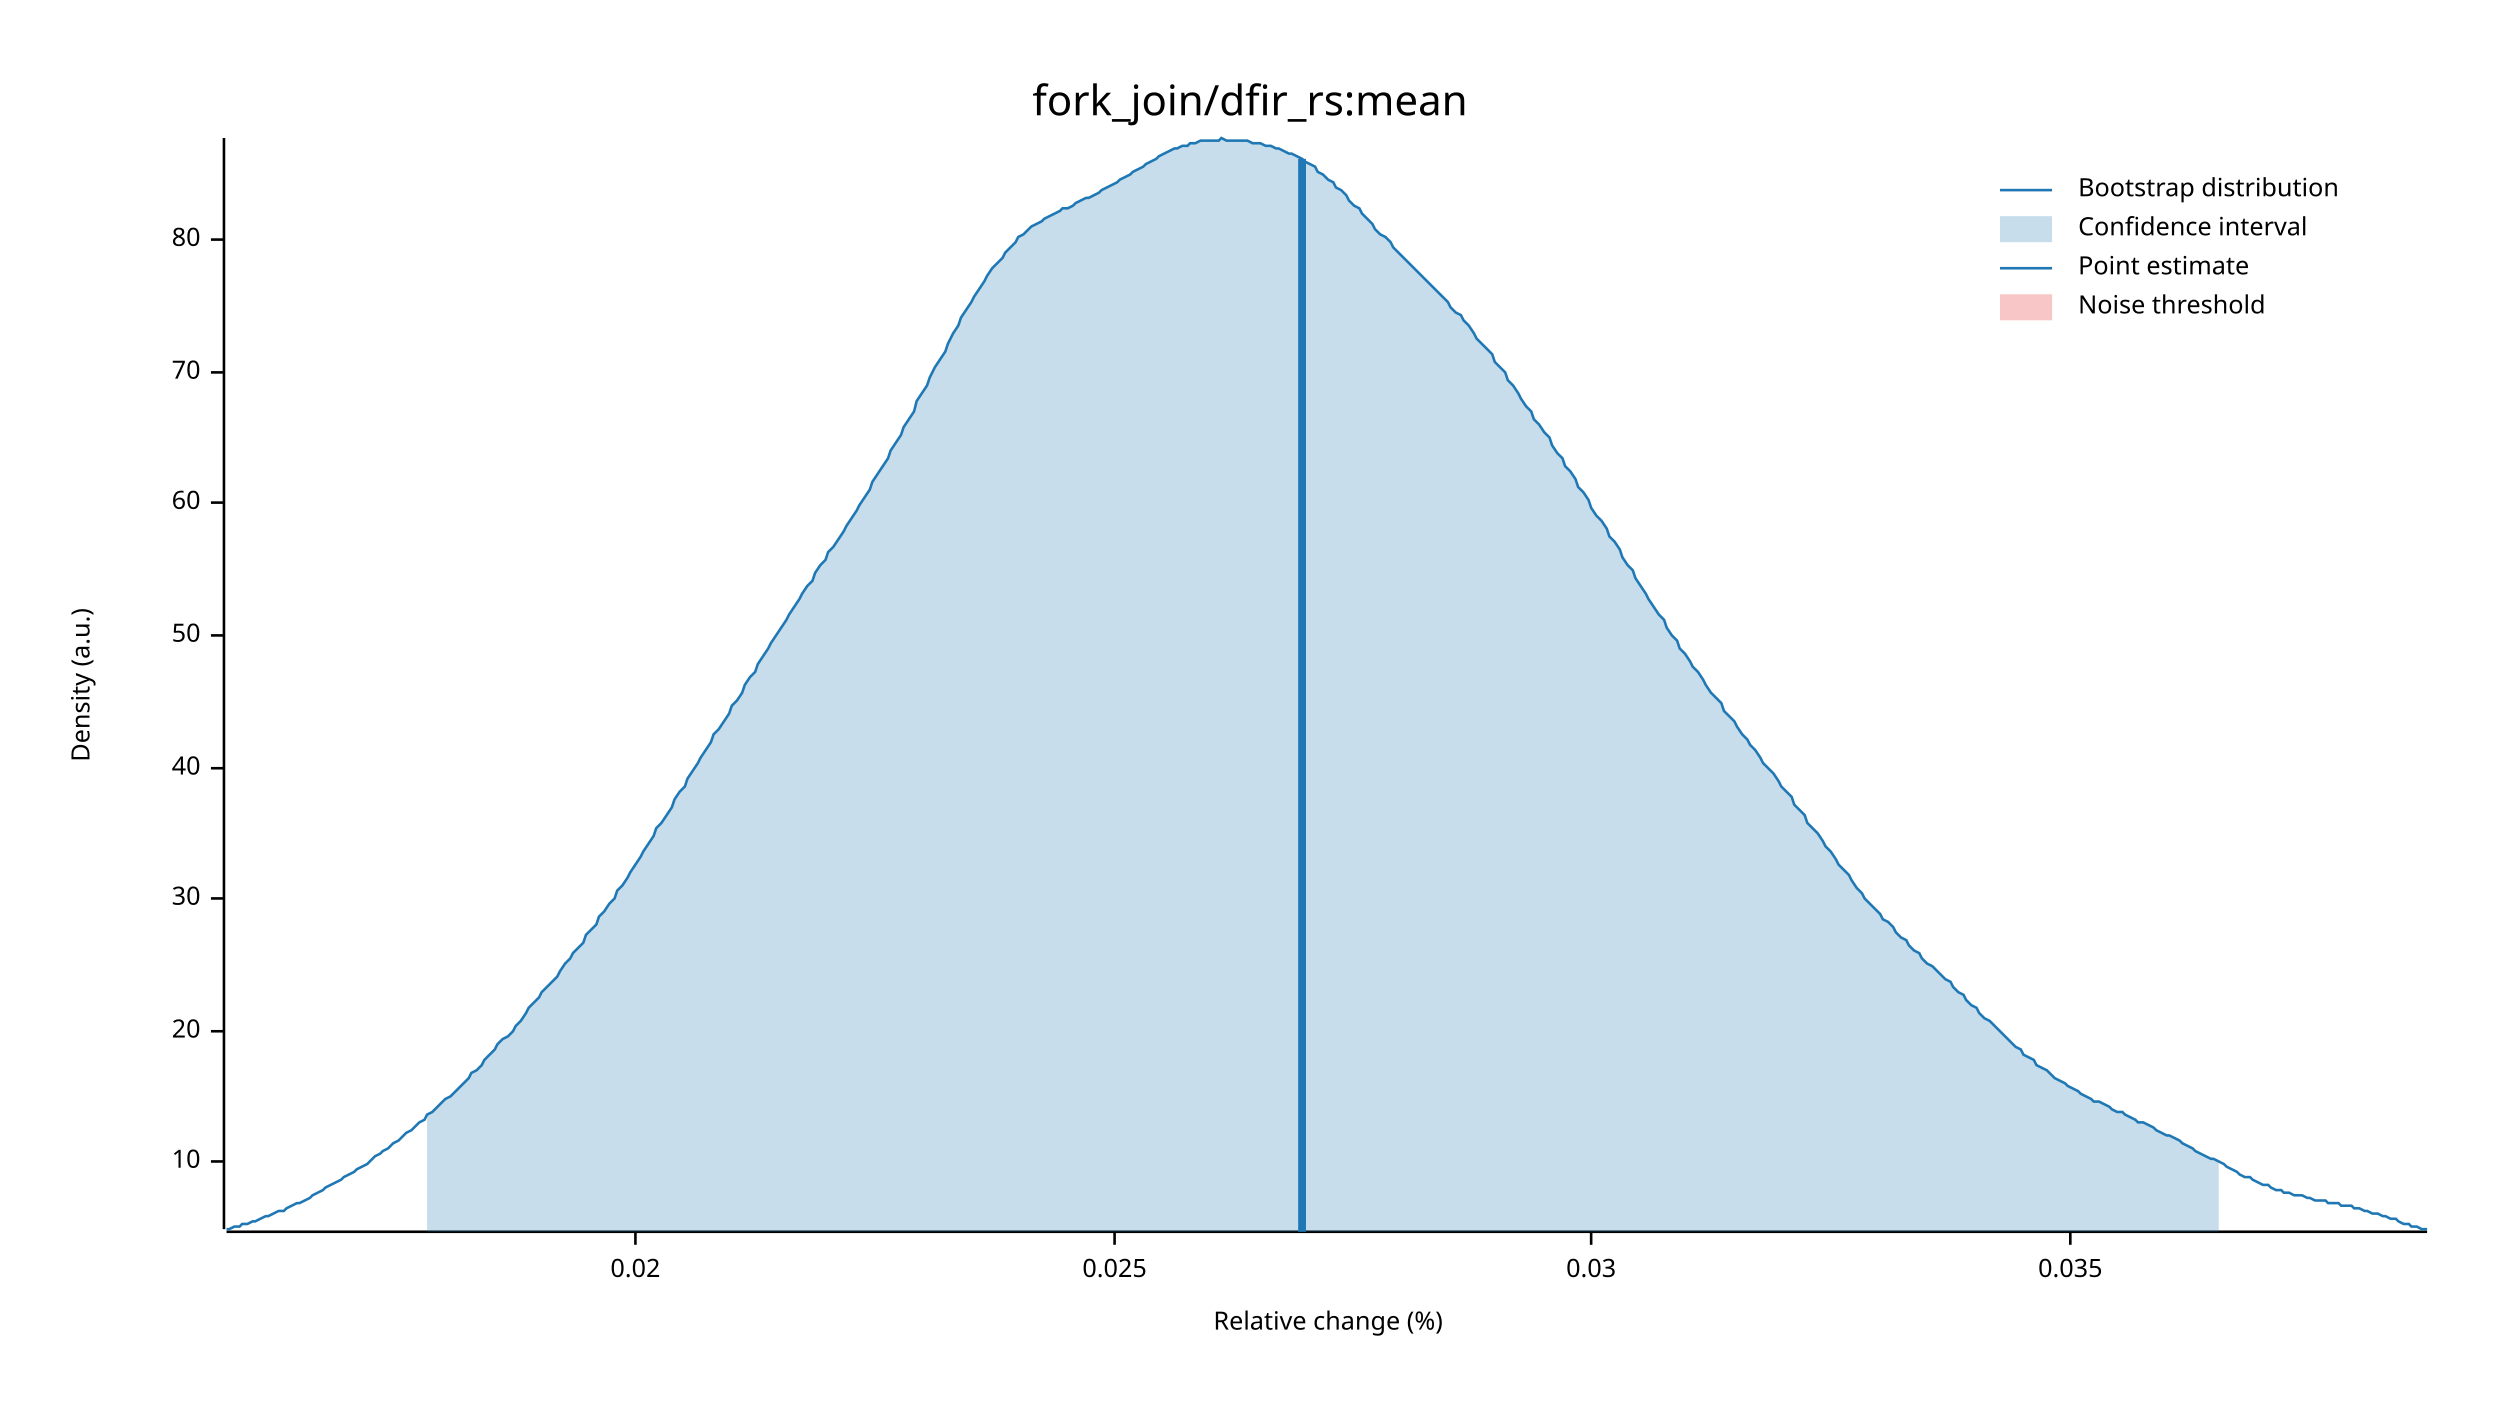
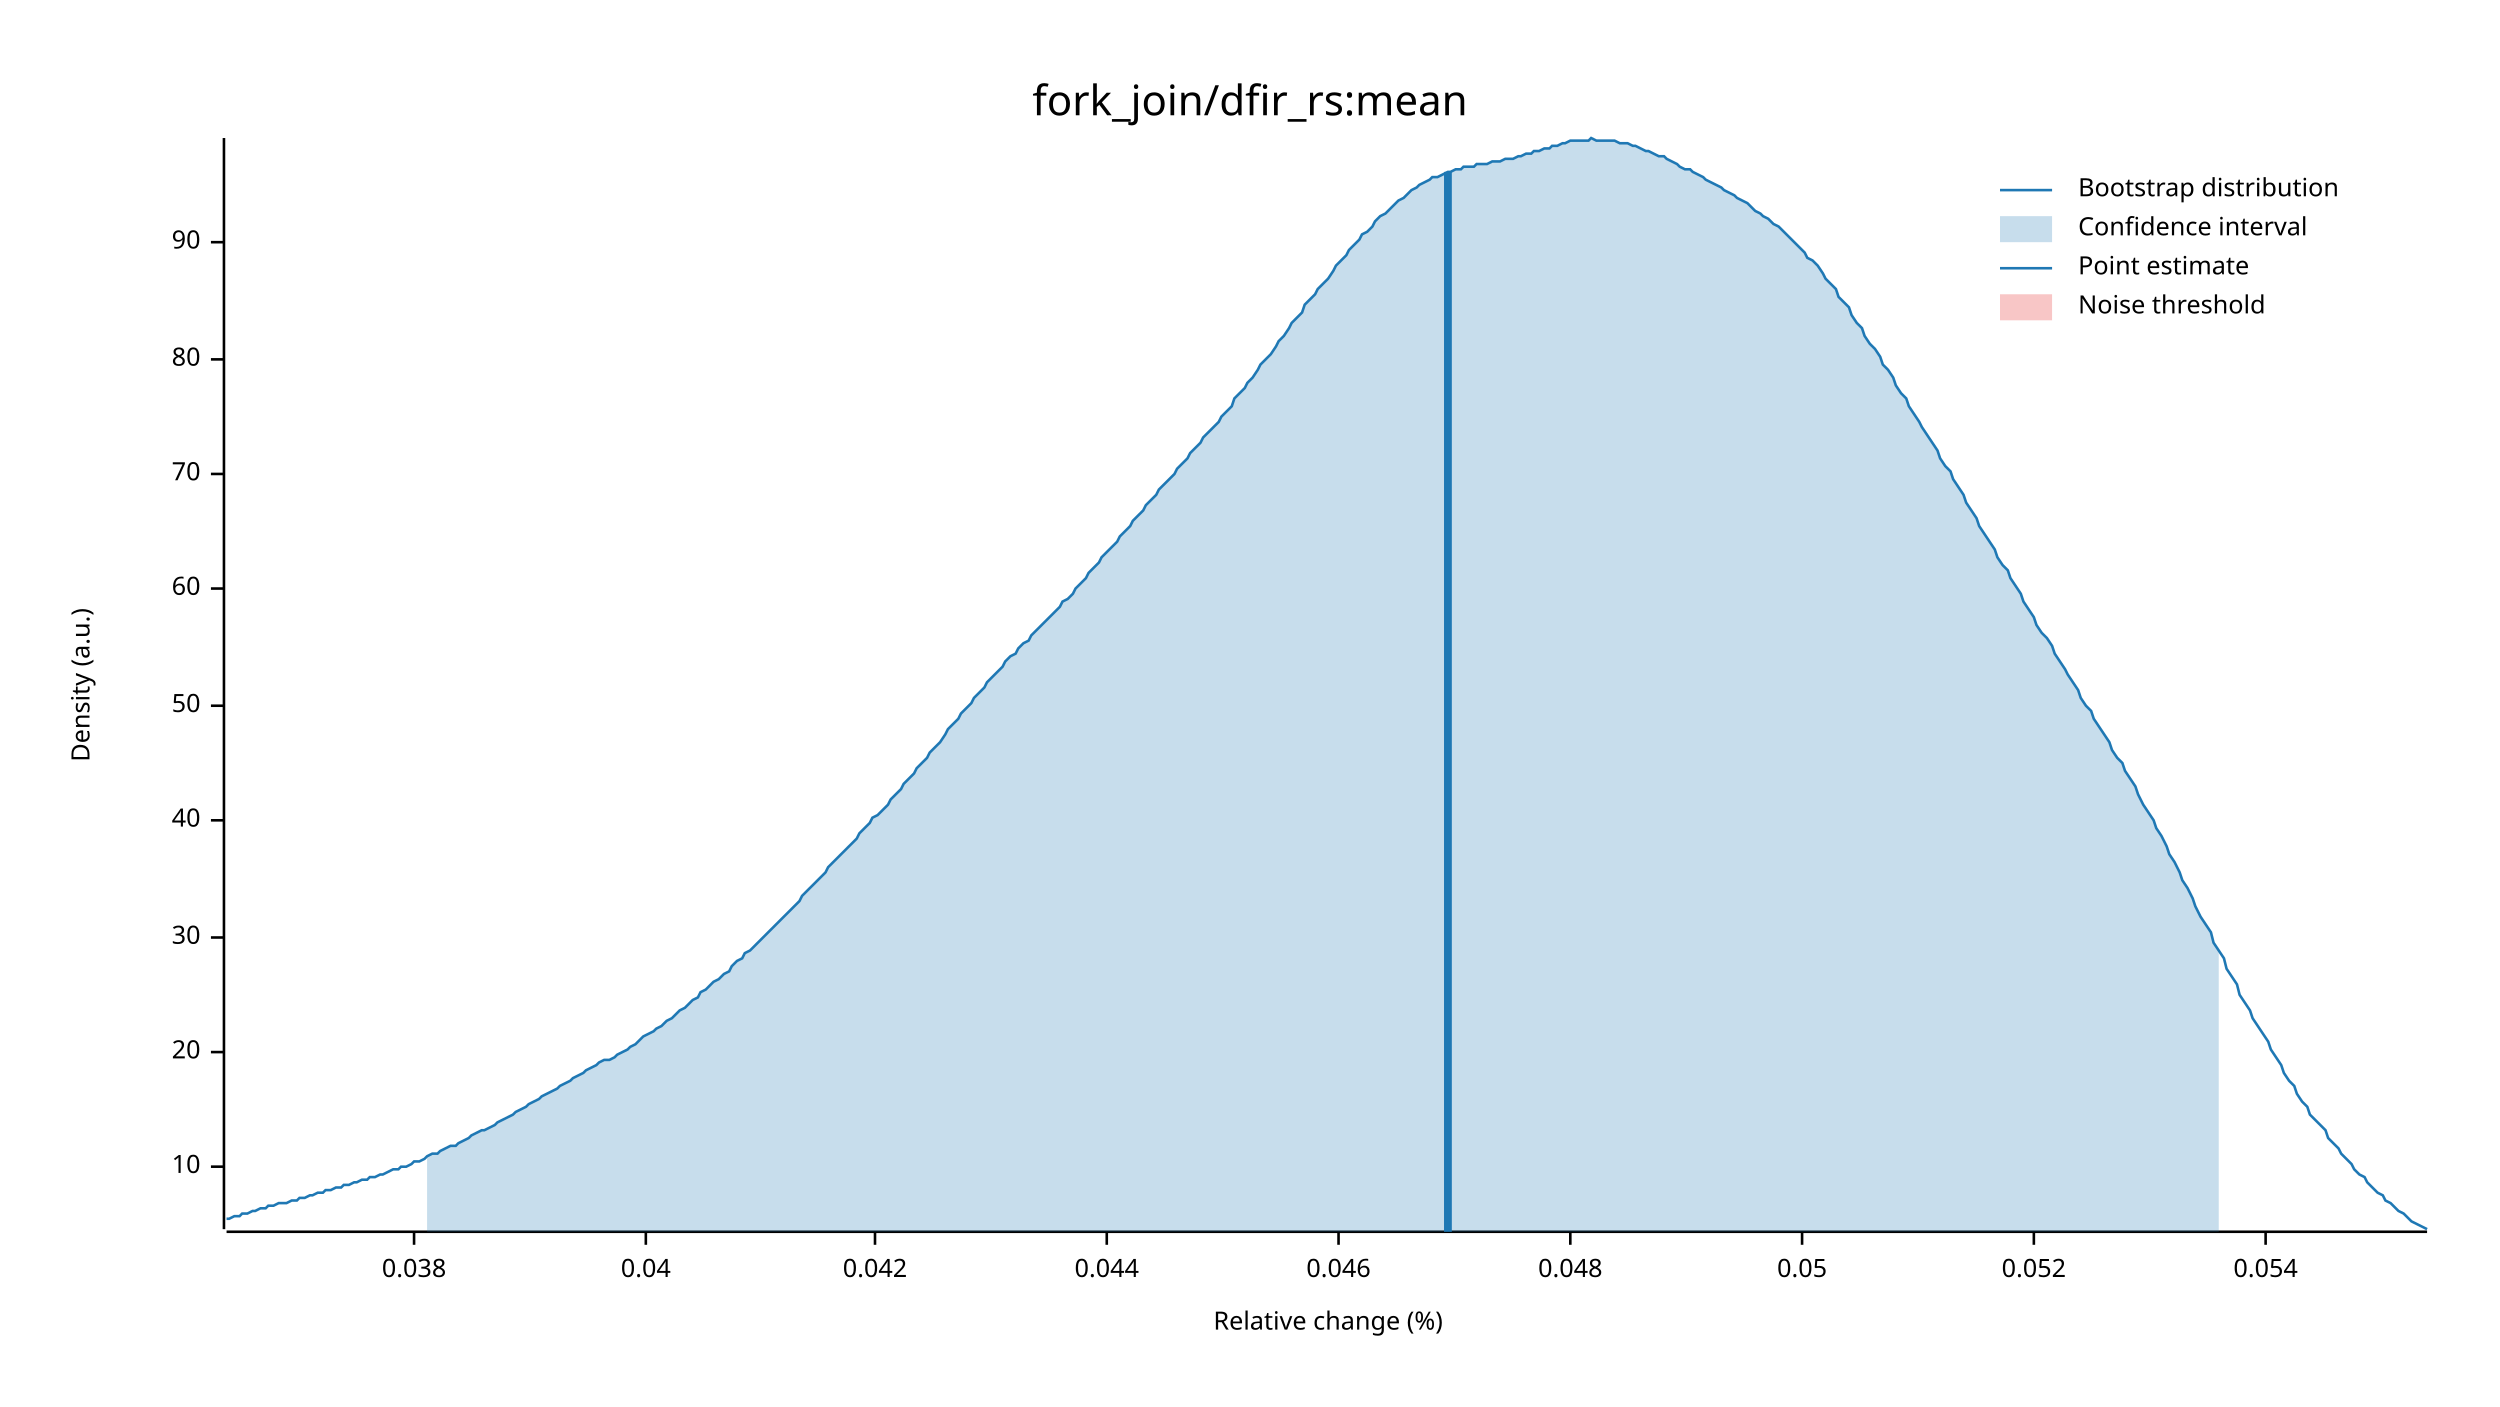
<svg xmlns="http://www.w3.org/2000/svg" width="960" height="540" viewBox="0 0 960 540">
  <text x="480" y="32" dy="0.76em" text-anchor="middle" font-family="sans-serif" font-size="16.129" opacity="1" fill="#000000">
fork_join/dfir_rs:mean
</text>
  <text x="27" y="263" dy="0.76em" text-anchor="middle" font-family="sans-serif" font-size="9.677" opacity="1" fill="#000000" transform="rotate(270, 27, 263)">
Density (a.u.)
</text>
  <text x="510" y="513" dy="-0.5ex" text-anchor="middle" font-family="sans-serif" font-size="9.677" opacity="1" fill="#000000">
Relative change (%)
</text>
  <polyline fill="none" opacity="1" stroke="#000000" stroke-width="1" points="86,53 86,472 " />
-   <text x="77" y="446" dy="0.5ex" text-anchor="end" font-family="sans-serif" font-size="9.677" opacity="1" fill="#000000">
+   <text x="77" y="448" dy="0.5ex" text-anchor="end" font-family="sans-serif" font-size="9.677" opacity="1" fill="#000000">
10
</text>
-   <polyline fill="none" opacity="1" stroke="#000000" stroke-width="1" points="81,446 86,446 " />
-   <text x="77" y="396" dy="0.5ex" text-anchor="end" font-family="sans-serif" font-size="9.677" opacity="1" fill="#000000">
+   <polyline fill="none" opacity="1" stroke="#000000" stroke-width="1" points="81,448 86,448 " />
+   <text x="77" y="404" dy="0.5ex" text-anchor="end" font-family="sans-serif" font-size="9.677" opacity="1" fill="#000000">
20
</text>
-   <polyline fill="none" opacity="1" stroke="#000000" stroke-width="1" points="81,396 86,396 " />
-   <text x="77" y="345" dy="0.5ex" text-anchor="end" font-family="sans-serif" font-size="9.677" opacity="1" fill="#000000">
+   <polyline fill="none" opacity="1" stroke="#000000" stroke-width="1" points="81,404 86,404 " />
+   <text x="77" y="360" dy="0.5ex" text-anchor="end" font-family="sans-serif" font-size="9.677" opacity="1" fill="#000000">
30
</text>
-   <polyline fill="none" opacity="1" stroke="#000000" stroke-width="1" points="81,345 86,345 " />
-   <text x="77" y="295" dy="0.5ex" text-anchor="end" font-family="sans-serif" font-size="9.677" opacity="1" fill="#000000">
+   <polyline fill="none" opacity="1" stroke="#000000" stroke-width="1" points="81,360 86,360 " />
+   <text x="77" y="315" dy="0.5ex" text-anchor="end" font-family="sans-serif" font-size="9.677" opacity="1" fill="#000000">
40
</text>
-   <polyline fill="none" opacity="1" stroke="#000000" stroke-width="1" points="81,295 86,295 " />
-   <text x="77" y="244" dy="0.5ex" text-anchor="end" font-family="sans-serif" font-size="9.677" opacity="1" fill="#000000">
+   <polyline fill="none" opacity="1" stroke="#000000" stroke-width="1" points="81,315 86,315 " />
+   <text x="77" y="271" dy="0.5ex" text-anchor="end" font-family="sans-serif" font-size="9.677" opacity="1" fill="#000000">
50
</text>
-   <polyline fill="none" opacity="1" stroke="#000000" stroke-width="1" points="81,244 86,244 " />
-   <text x="77" y="193" dy="0.5ex" text-anchor="end" font-family="sans-serif" font-size="9.677" opacity="1" fill="#000000">
+   <polyline fill="none" opacity="1" stroke="#000000" stroke-width="1" points="81,271 86,271 " />
+   <text x="77" y="226" dy="0.5ex" text-anchor="end" font-family="sans-serif" font-size="9.677" opacity="1" fill="#000000">
60
</text>
-   <polyline fill="none" opacity="1" stroke="#000000" stroke-width="1" points="81,193 86,193 " />
-   <text x="77" y="143" dy="0.5ex" text-anchor="end" font-family="sans-serif" font-size="9.677" opacity="1" fill="#000000">
+   <polyline fill="none" opacity="1" stroke="#000000" stroke-width="1" points="81,226 86,226 " />
+   <text x="77" y="182" dy="0.5ex" text-anchor="end" font-family="sans-serif" font-size="9.677" opacity="1" fill="#000000">
70
</text>
-   <polyline fill="none" opacity="1" stroke="#000000" stroke-width="1" points="81,143 86,143 " />
-   <text x="77" y="92" dy="0.5ex" text-anchor="end" font-family="sans-serif" font-size="9.677" opacity="1" fill="#000000">
+   <polyline fill="none" opacity="1" stroke="#000000" stroke-width="1" points="81,182 86,182 " />
+   <text x="77" y="138" dy="0.5ex" text-anchor="end" font-family="sans-serif" font-size="9.677" opacity="1" fill="#000000">
80
</text>
-   <polyline fill="none" opacity="1" stroke="#000000" stroke-width="1" points="81,92 86,92 " />
+   <polyline fill="none" opacity="1" stroke="#000000" stroke-width="1" points="81,138 86,138 " />
+   <text x="77" y="93" dy="0.5ex" text-anchor="end" font-family="sans-serif" font-size="9.677" opacity="1" fill="#000000">
+ 90
+ </text>
+   <polyline fill="none" opacity="1" stroke="#000000" stroke-width="1" points="81,93 86,93 " />
  <polyline fill="none" opacity="1" stroke="#000000" stroke-width="1" points="87,473 932,473 " />
-   <text x="244" y="483" dy="0.76em" text-anchor="middle" font-family="sans-serif" font-size="9.677" opacity="1" fill="#000000">
- 0.02
+   <text x="159" y="483" dy="0.76em" text-anchor="middle" font-family="sans-serif" font-size="9.677" opacity="1" fill="#000000">
+ 0.038
</text>
-   <polyline fill="none" opacity="1" stroke="#000000" stroke-width="1" points="244,473 244,478 " />
-   <text x="428" y="483" dy="0.76em" text-anchor="middle" font-family="sans-serif" font-size="9.677" opacity="1" fill="#000000">
- 0.025
+   <polyline fill="none" opacity="1" stroke="#000000" stroke-width="1" points="159,473 159,478 " />
+   <text x="248" y="483" dy="0.76em" text-anchor="middle" font-family="sans-serif" font-size="9.677" opacity="1" fill="#000000">
+ 0.04
</text>
-   <polyline fill="none" opacity="1" stroke="#000000" stroke-width="1" points="428,473 428,478 " />
-   <text x="611" y="483" dy="0.76em" text-anchor="middle" font-family="sans-serif" font-size="9.677" opacity="1" fill="#000000">
- 0.03
+   <polyline fill="none" opacity="1" stroke="#000000" stroke-width="1" points="248,473 248,478 " />
+   <text x="336" y="483" dy="0.76em" text-anchor="middle" font-family="sans-serif" font-size="9.677" opacity="1" fill="#000000">
+ 0.042
</text>
-   <polyline fill="none" opacity="1" stroke="#000000" stroke-width="1" points="611,473 611,478 " />
-   <text x="795" y="483" dy="0.76em" text-anchor="middle" font-family="sans-serif" font-size="9.677" opacity="1" fill="#000000">
- 0.035
+   <polyline fill="none" opacity="1" stroke="#000000" stroke-width="1" points="336,473 336,478 " />
+   <text x="425" y="483" dy="0.76em" text-anchor="middle" font-family="sans-serif" font-size="9.677" opacity="1" fill="#000000">
+ 0.044
</text>
-   <polyline fill="none" opacity="1" stroke="#000000" stroke-width="1" points="795,473 795,478 " />
-   <polyline fill="none" opacity="1" stroke="#1F78B4" stroke-width="1" points="87,472 88,472 90,471 92,471 93,470 95,470 97,469 98,469 100,468 102,467 103,467 105,466 107,465 109,465 110,464 112,463 114,462 115,462 117,461 119,460 120,459 122,458 124,457 125,456 127,455 129,454 131,453 132,452 134,451 136,450 137,449 139,448 141,447 142,446 144,444 146,443 147,442 149,441 151,439 153,438 154,437 156,435 158,434 159,433 161,431 163,430 164,428 166,427 168,425 169,424 171,422 173,421 175,419 176,418 178,416 180,414 181,412 183,411 185,409 186,407 188,405 190,403 191,401 193,399 195,398 197,396 198,394 200,392 202,389 203,387 205,385 207,383 208,381 210,379 212,377 214,375 215,373 217,370 219,368 220,366 222,364 224,362 225,359 227,357 229,355 230,352 232,350 234,347 236,345 237,342 239,340 241,337 242,335 244,332 246,329 247,327 249,324 251,321 252,318 254,316 256,313 258,310 259,307 261,304 263,302 264,299 266,296 268,293 269,291 271,288 273,285 274,282 276,280 278,277 280,274 281,271 283,269 285,266 286,263 288,260 290,258 291,255 293,252 295,249 296,247 298,244 300,241 302,238 303,236 305,233 307,230 308,228 310,225 312,223 313,220 315,217 317,215 318,212 320,210 322,207 324,204 325,202 327,199 329,196 330,194 332,191 334,188 335,185 337,182 339,179 341,176 342,173 344,170 346,167 347,164 349,161 351,158 352,154 354,151 356,148 357,145 359,141 361,138 363,135 364,132 366,128 368,125 369,122 371,119 373,116 374,114 376,111 378,108 379,106 381,103 383,101 385,99 386,97 388,95 390,93 391,91 393,90 395,88 396,87 398,86 400,85 401,84 403,83 405,82 407,81 408,80 410,80 412,79 413,78 415,77 417,76 418,76 420,75 422,74 423,73 425,72 427,71 429,70 430,69 432,68 434,67 435,66 437,65 439,64 440,63 442,62 444,61 445,60 447,59 449,58 451,57 452,57 454,56 456,56 457,55 459,55 461,54 462,54 464,54 466,54 468,54 469,53 471,54 473,54 474,54 476,54 478,54 479,54 481,55 483,55 484,55 486,56 488,56 490,57 491,57 493,58 495,59 496,59 498,60 500,61 501,62 503,63 505,64 506,66 508,67 510,69 512,70 513,72 515,73 517,75 518,77 520,79 522,80 523,82 525,84 527,86 528,88 530,90 532,91 534,93 535,95 537,97 539,99 540,100 542,102 544,104 545,105 547,107 549,109 550,110 552,112 554,114 556,116 557,118 559,120 561,121 562,123 564,125 566,128 567,130 569,132 571,134 573,136 574,139 576,141 578,143 579,146 581,148 583,151 584,153 586,156 588,158 589,161 591,163 593,166 595,168 596,171 598,174 600,176 601,179 603,181 605,184 606,187 608,189 610,192 611,195 613,198 615,200 617,203 618,206 620,208 622,211 623,214 625,217 627,219 628,222 630,225 632,228 633,230 635,233 637,236 639,238 640,241 642,244 644,246 645,249 647,251 649,254 650,256 652,258 654,261 655,263 657,266 659,268 661,270 662,273 664,275 666,277 667,279 669,282 671,284 672,286 674,288 676,291 677,293 679,295 681,297 683,300 684,302 686,304 688,306 689,309 691,311 693,313 694,316 696,318 698,320 700,323 701,325 703,327 705,330 706,332 708,334 710,336 711,338 713,341 715,343 716,345 718,347 720,349 722,351 723,353 725,354 727,356 728,358 730,360 732,361 733,363 735,365 737,366 738,368 740,370 742,371 744,373 745,374 747,376 749,377 750,379 752,381 754,382 755,384 757,386 759,387 760,389 762,391 764,392 766,394 767,395 769,397 771,399 772,400 774,402 776,403 777,405 779,406 781,407 782,409 784,410 786,411 788,413 789,414 791,415 793,416 794,417 796,418 798,419 799,420 801,421 803,422 804,423 806,423 808,424 810,425 811,426 813,427 815,427 816,428 818,429 820,430 821,431 823,431 825,432 827,433 828,434 830,435 832,436 833,436 835,437 837,438 838,439 840,440 842,441 843,442 845,443 847,444 849,445 850,445 852,446 854,447 855,448 857,449 859,450 860,451 862,452 864,452 865,453 867,454 869,455 871,455 872,456 874,457 876,457 877,458 879,458 881,459 882,459 884,459 886,460 887,460 889,461 891,461 893,461 894,462 896,462 898,462 899,463 901,463 903,463 904,464 906,464 908,465 909,465 911,466 913,466 915,467 916,467 918,468 920,468 921,469 923,470 925,470 926,471 928,471 930,472 932,472 " />
-   <polygon opacity="0.25" fill="#1F78B4" points="164,428 166,427 168,425 169,424 171,422 173,421 175,419 176,418 178,416 180,414 181,412 183,411 185,409 186,407 188,405 190,403 191,401 193,399 195,398 197,396 198,394 200,392 202,389 203,387 205,385 207,383 208,381 210,379 212,377 214,375 215,373 217,370 219,368 220,366 222,364 224,362 225,359 227,357 229,355 230,352 232,350 234,347 236,345 237,342 239,340 241,337 242,335 244,332 246,329 247,327 249,324 251,321 252,318 254,316 256,313 258,310 259,307 261,304 263,302 264,299 266,296 268,293 269,291 271,288 273,285 274,282 276,280 278,277 280,274 281,271 283,269 285,266 286,263 288,260 290,258 291,255 293,252 295,249 296,247 298,244 300,241 302,238 303,236 305,233 307,230 308,228 310,225 312,223 313,220 315,217 317,215 318,212 320,210 322,207 324,204 325,202 327,199 329,196 330,194 332,191 334,188 335,185 337,182 339,179 341,176 342,173 344,170 346,167 347,164 349,161 351,158 352,154 354,151 356,148 357,145 359,141 361,138 363,135 364,132 366,128 368,125 369,122 371,119 373,116 374,114 376,111 378,108 379,106 381,103 383,101 385,99 386,97 388,95 390,93 391,91 393,90 395,88 396,87 398,86 400,85 401,84 403,83 405,82 407,81 408,80 410,80 412,79 413,78 415,77 417,76 418,76 420,75 422,74 423,73 425,72 427,71 429,70 430,69 432,68 434,67 435,66 437,65 439,64 440,63 442,62 444,61 445,60 447,59 449,58 451,57 452,57 454,56 456,56 457,55 459,55 461,54 462,54 464,54 466,54 468,54 469,53 471,54 473,54 474,54 476,54 478,54 479,54 481,55 483,55 484,55 486,56 488,56 490,57 491,57 493,58 495,59 496,59 498,60 500,61 501,62 503,63 505,64 506,66 508,67 510,69 512,70 513,72 515,73 517,75 518,77 520,79 522,80 523,82 525,84 527,86 528,88 530,90 532,91 534,93 535,95 537,97 539,99 540,100 542,102 544,104 545,105 547,107 549,109 550,110 552,112 554,114 556,116 557,118 559,120 561,121 562,123 564,125 566,128 567,130 569,132 571,134 573,136 574,139 576,141 578,143 579,146 581,148 583,151 584,153 586,156 588,158 589,161 591,163 593,166 595,168 596,171 598,174 600,176 601,179 603,181 605,184 606,187 608,189 610,192 611,195 613,198 615,200 617,203 618,206 620,208 622,211 623,214 625,217 627,219 628,222 630,225 632,228 633,230 635,233 637,236 639,238 640,241 642,244 644,246 645,249 647,251 649,254 650,256 652,258 654,261 655,263 657,266 659,268 661,270 662,273 664,275 666,277 667,279 669,282 671,284 672,286 674,288 676,291 677,293 679,295 681,297 683,300 684,302 686,304 688,306 689,309 691,311 693,313 694,316 696,318 698,320 700,323 701,325 703,327 705,330 706,332 708,334 710,336 711,338 713,341 715,343 716,345 718,347 720,349 722,351 723,353 725,354 727,356 728,358 730,360 732,361 733,363 735,365 737,366 738,368 740,370 742,371 744,373 745,374 747,376 749,377 750,379 752,381 754,382 755,384 757,386 759,387 760,389 762,391 764,392 766,394 767,395 769,397 771,399 772,400 774,402 776,403 777,405 779,406 781,407 782,409 784,410 786,411 788,413 789,414 791,415 793,416 794,417 796,418 798,419 799,420 801,421 803,422 804,423 806,423 808,424 810,425 811,426 813,427 815,427 816,428 818,429 820,430 821,431 823,431 825,432 827,433 828,434 830,435 832,436 833,436 835,437 837,438 838,439 840,440 842,441 843,442 845,443 847,444 849,445 850,445 852,446 852,473 164,473 " />
-   <polyline fill="none" opacity="1" stroke="#1F78B4" stroke-width="3" points="500,473 500,61 " />
+   <polyline fill="none" opacity="1" stroke="#000000" stroke-width="1" points="425,473 425,478 " />
+   <text x="514" y="483" dy="0.76em" text-anchor="middle" font-family="sans-serif" font-size="9.677" opacity="1" fill="#000000">
+ 0.046
+ </text>
+   <polyline fill="none" opacity="1" stroke="#000000" stroke-width="1" points="514,473 514,478 " />
+   <text x="603" y="483" dy="0.76em" text-anchor="middle" font-family="sans-serif" font-size="9.677" opacity="1" fill="#000000">
+ 0.048
+ </text>
+   <polyline fill="none" opacity="1" stroke="#000000" stroke-width="1" points="603,473 603,478 " />
+   <text x="692" y="483" dy="0.76em" text-anchor="middle" font-family="sans-serif" font-size="9.677" opacity="1" fill="#000000">
+ 0.05
+ </text>
+   <polyline fill="none" opacity="1" stroke="#000000" stroke-width="1" points="692,473 692,478 " />
+   <text x="781" y="483" dy="0.76em" text-anchor="middle" font-family="sans-serif" font-size="9.677" opacity="1" fill="#000000">
+ 0.052
+ </text>
+   <polyline fill="none" opacity="1" stroke="#000000" stroke-width="1" points="781,473 781,478 " />
+   <text x="870" y="483" dy="0.76em" text-anchor="middle" font-family="sans-serif" font-size="9.677" opacity="1" fill="#000000">
+ 0.054
+ </text>
+   <polyline fill="none" opacity="1" stroke="#000000" stroke-width="1" points="870,473 870,478 " />
+   <polyline fill="none" opacity="1" stroke="#1F78B4" stroke-width="1" points="87,468 88,468 90,467 92,467 93,466 95,466 97,465 98,465 100,464 102,464 103,463 105,463 107,462 109,462 110,462 112,461 114,461 115,460 117,460 119,459 120,459 122,458 124,458 125,457 127,457 129,456 131,456 132,455 134,455 136,454 137,454 139,453 141,453 142,452 144,452 146,451 147,451 149,450 151,449 153,449 154,448 156,448 158,447 159,446 161,446 163,445 164,444 166,443 168,443 169,442 171,441 173,440 175,440 176,439 178,438 180,437 181,436 183,435 185,434 186,434 188,433 190,432 191,431 193,430 195,429 197,428 198,427 200,426 202,425 203,424 205,423 207,422 208,421 210,420 212,419 214,418 215,417 217,416 219,415 220,414 222,413 224,412 225,411 227,410 229,409 230,408 232,407 234,407 236,406 237,405 239,404 241,403 242,402 244,401 246,399 247,398 249,397 251,396 252,395 254,394 256,392 258,391 259,390 261,388 263,387 264,386 266,384 268,383 269,381 271,380 273,378 274,377 276,376 278,374 280,373 281,371 283,369 285,368 286,366 288,365 290,363 291,362 293,360 295,358 296,357 298,355 300,353 302,351 303,350 305,348 307,346 308,344 310,342 312,340 313,339 315,337 317,335 318,333 320,331 322,329 324,327 325,326 327,324 329,322 330,320 332,318 334,316 335,314 337,313 339,311 341,309 342,307 344,305 346,303 347,301 349,299 351,297 352,295 354,293 356,291 357,289 359,287 361,285 363,282 364,280 366,278 368,276 369,274 371,272 373,270 374,268 376,266 378,264 379,262 381,260 383,258 385,256 386,254 388,252 390,251 391,249 393,247 395,246 396,244 398,242 400,240 401,239 403,237 405,235 407,233 408,231 410,230 412,228 413,226 415,224 417,222 418,220 420,218 422,216 423,214 425,212 427,210 429,208 430,206 432,204 434,202 435,200 437,198 439,196 440,194 442,192 444,190 445,188 447,186 449,184 451,182 452,180 454,178 456,176 457,174 459,172 461,170 462,168 464,166 466,164 468,162 469,160 471,158 473,156 474,153 476,151 478,149 479,147 481,145 483,142 484,140 486,138 488,136 490,133 491,131 493,129 495,126 496,124 498,122 500,120 501,117 503,115 505,113 506,111 508,109 510,107 512,104 513,102 515,100 517,98 518,96 520,94 522,92 523,90 525,89 527,87 528,85 530,83 532,82 534,80 535,79 537,77 539,76 540,75 542,73 544,72 545,71 547,70 549,69 550,68 552,68 554,67 556,66 557,66 559,65 561,65 562,64 564,64 566,64 567,63 569,63 571,63 573,62 574,62 576,62 578,61 579,61 581,61 583,60 584,60 586,59 588,59 589,58 591,58 593,57 595,57 596,56 598,56 600,55 601,55 603,54 605,54 606,54 608,54 610,54 611,53 613,54 615,54 617,54 618,54 620,54 622,55 623,55 625,55 627,56 628,56 630,57 632,58 633,58 635,59 637,60 639,60 640,61 642,62 644,63 645,64 647,65 649,65 650,66 652,67 654,68 655,69 657,70 659,71 661,72 662,73 664,74 666,75 667,76 669,77 671,78 672,79 674,81 676,82 677,83 679,84 681,86 683,87 684,88 686,90 688,92 689,93 691,95 693,97 694,99 696,100 698,102 700,105 701,107 703,109 705,111 706,114 708,116 710,118 711,121 713,124 715,126 716,129 718,132 720,134 722,137 723,140 725,142 727,145 728,148 730,151 732,153 733,156 735,159 737,162 738,164 740,167 742,170 744,173 745,176 747,179 749,181 750,184 752,187 754,190 755,193 757,196 759,199 760,202 762,205 764,208 766,211 767,214 769,217 771,219 772,222 774,225 776,228 777,231 779,234 781,237 782,240 784,243 786,245 788,248 789,251 791,254 793,257 794,259 796,262 798,265 799,268 801,271 803,273 804,276 806,279 808,282 810,285 811,288 813,291 815,293 816,296 818,299 820,302 821,305 823,309 825,312 827,315 828,318 830,321 832,325 833,328 835,331 837,335 838,338 840,341 842,345 843,348 845,352 847,355 849,358 850,362 852,365 854,368 855,372 857,375 859,378 860,382 862,385 864,388 865,391 867,394 869,397 871,400 872,403 874,406 876,409 877,412 879,415 881,417 882,420 884,423 886,425 887,428 889,430 891,432 893,434 894,437 896,439 898,441 899,443 901,445 903,447 904,449 906,451 908,452 909,454 911,456 913,458 915,459 916,461 918,462 920,464 921,465 923,466 925,468 926,469 928,470 930,471 932,472 " />
+   <polygon opacity="0.25" fill="#1F78B4" points="164,444 166,443 168,443 169,442 171,441 173,440 175,440 176,439 178,438 180,437 181,436 183,435 185,434 186,434 188,433 190,432 191,431 193,430 195,429 197,428 198,427 200,426 202,425 203,424 205,423 207,422 208,421 210,420 212,419 214,418 215,417 217,416 219,415 220,414 222,413 224,412 225,411 227,410 229,409 230,408 232,407 234,407 236,406 237,405 239,404 241,403 242,402 244,401 246,399 247,398 249,397 251,396 252,395 254,394 256,392 258,391 259,390 261,388 263,387 264,386 266,384 268,383 269,381 271,380 273,378 274,377 276,376 278,374 280,373 281,371 283,369 285,368 286,366 288,365 290,363 291,362 293,360 295,358 296,357 298,355 300,353 302,351 303,350 305,348 307,346 308,344 310,342 312,340 313,339 315,337 317,335 318,333 320,331 322,329 324,327 325,326 327,324 329,322 330,320 332,318 334,316 335,314 337,313 339,311 341,309 342,307 344,305 346,303 347,301 349,299 351,297 352,295 354,293 356,291 357,289 359,287 361,285 363,282 364,280 366,278 368,276 369,274 371,272 373,270 374,268 376,266 378,264 379,262 381,260 383,258 385,256 386,254 388,252 390,251 391,249 393,247 395,246 396,244 398,242 400,240 401,239 403,237 405,235 407,233 408,231 410,230 412,228 413,226 415,224 417,222 418,220 420,218 422,216 423,214 425,212 427,210 429,208 430,206 432,204 434,202 435,200 437,198 439,196 440,194 442,192 444,190 445,188 447,186 449,184 451,182 452,180 454,178 456,176 457,174 459,172 461,170 462,168 464,166 466,164 468,162 469,160 471,158 473,156 474,153 476,151 478,149 479,147 481,145 483,142 484,140 486,138 488,136 490,133 491,131 493,129 495,126 496,124 498,122 500,120 501,117 503,115 505,113 506,111 508,109 510,107 512,104 513,102 515,100 517,98 518,96 520,94 522,92 523,90 525,89 527,87 528,85 530,83 532,82 534,80 535,79 537,77 539,76 540,75 542,73 544,72 545,71 547,70 549,69 550,68 552,68 554,67 556,66 557,66 559,65 561,65 562,64 564,64 566,64 567,63 569,63 571,63 573,62 574,62 576,62 578,61 579,61 581,61 583,60 584,60 586,59 588,59 589,58 591,58 593,57 595,57 596,56 598,56 600,55 601,55 603,54 605,54 606,54 608,54 610,54 611,53 613,54 615,54 617,54 618,54 620,54 622,55 623,55 625,55 627,56 628,56 630,57 632,58 633,58 635,59 637,60 639,60 640,61 642,62 644,63 645,64 647,65 649,65 650,66 652,67 654,68 655,69 657,70 659,71 661,72 662,73 664,74 666,75 667,76 669,77 671,78 672,79 674,81 676,82 677,83 679,84 681,86 683,87 684,88 686,90 688,92 689,93 691,95 693,97 694,99 696,100 698,102 700,105 701,107 703,109 705,111 706,114 708,116 710,118 711,121 713,124 715,126 716,129 718,132 720,134 722,137 723,140 725,142 727,145 728,148 730,151 732,153 733,156 735,159 737,162 738,164 740,167 742,170 744,173 745,176 747,179 749,181 750,184 752,187 754,190 755,193 757,196 759,199 760,202 762,205 764,208 766,211 767,214 769,217 771,219 772,222 774,225 776,228 777,231 779,234 781,237 782,240 784,243 786,245 788,248 789,251 791,254 793,257 794,259 796,262 798,265 799,268 801,271 803,273 804,276 806,279 808,282 810,285 811,288 813,291 815,293 816,296 818,299 820,302 821,305 823,309 825,312 827,315 828,318 830,321 832,325 833,328 835,331 837,335 838,338 840,341 842,345 843,348 845,352 847,355 849,358 850,362 852,365 852,473 164,473 " />
+   <polyline fill="none" opacity="1" stroke="#1F78B4" stroke-width="3" points="556,473 556,66 " />
  <rect x="509" y="53" width="0" height="419" opacity="0.1" fill="#E31A1C" stroke="none" />
  <text x="798" y="68" dy="0.76em" text-anchor="start" font-family="sans-serif" font-size="9.677" opacity="1" fill="#000000">
Bootstrap distribution
</text>
  <text x="798" y="83" dy="0.76em" text-anchor="start" font-family="sans-serif" font-size="9.677" opacity="1" fill="#000000">
Confidence interval
</text>
  <text x="798" y="98" dy="0.76em" text-anchor="start" font-family="sans-serif" font-size="9.677" opacity="1" fill="#000000">
Point estimate
</text>
  <text x="798" y="113" dy="0.76em" text-anchor="start" font-family="sans-serif" font-size="9.677" opacity="1" fill="#000000">
Noise threshold
</text>
  <polyline fill="none" opacity="1" stroke="#1F78B4" stroke-width="1" points="768,73 788,73 " />
  <rect x="768" y="83" width="20" height="10" opacity="0.25" fill="#1F78B4" stroke="none" />
  <polyline fill="none" opacity="1" stroke="#1F78B4" stroke-width="1" points="768,103 788,103 " />
  <rect x="768" y="113" width="20" height="10" opacity="0.25" fill="#E31A1C" stroke="none" />
</svg>
